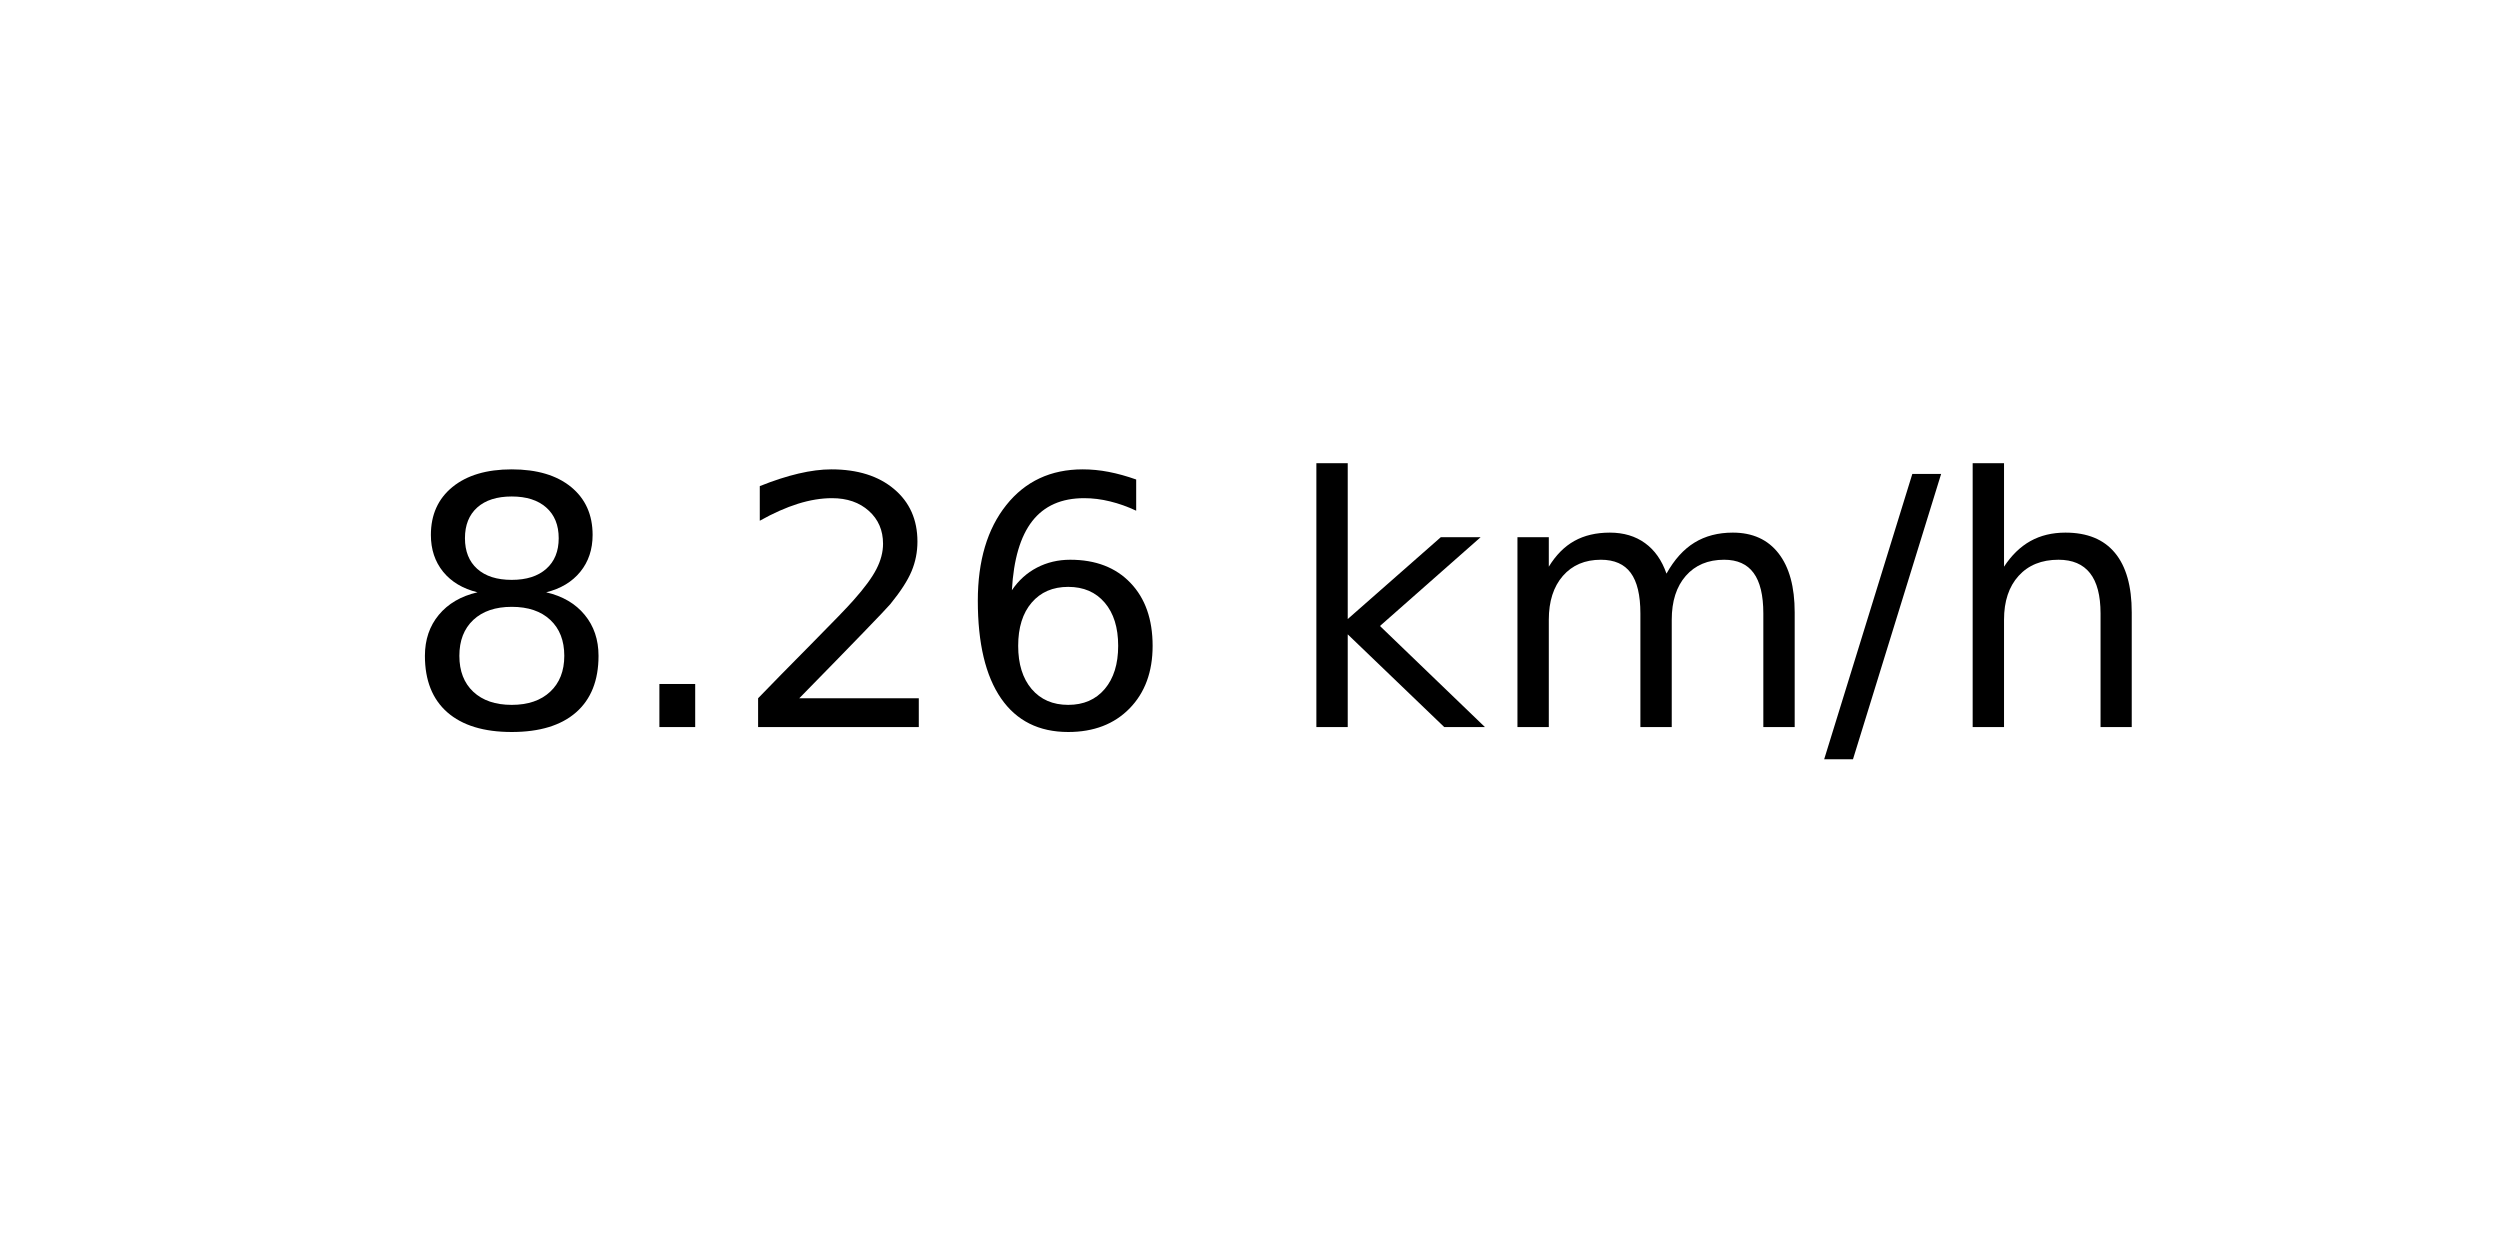
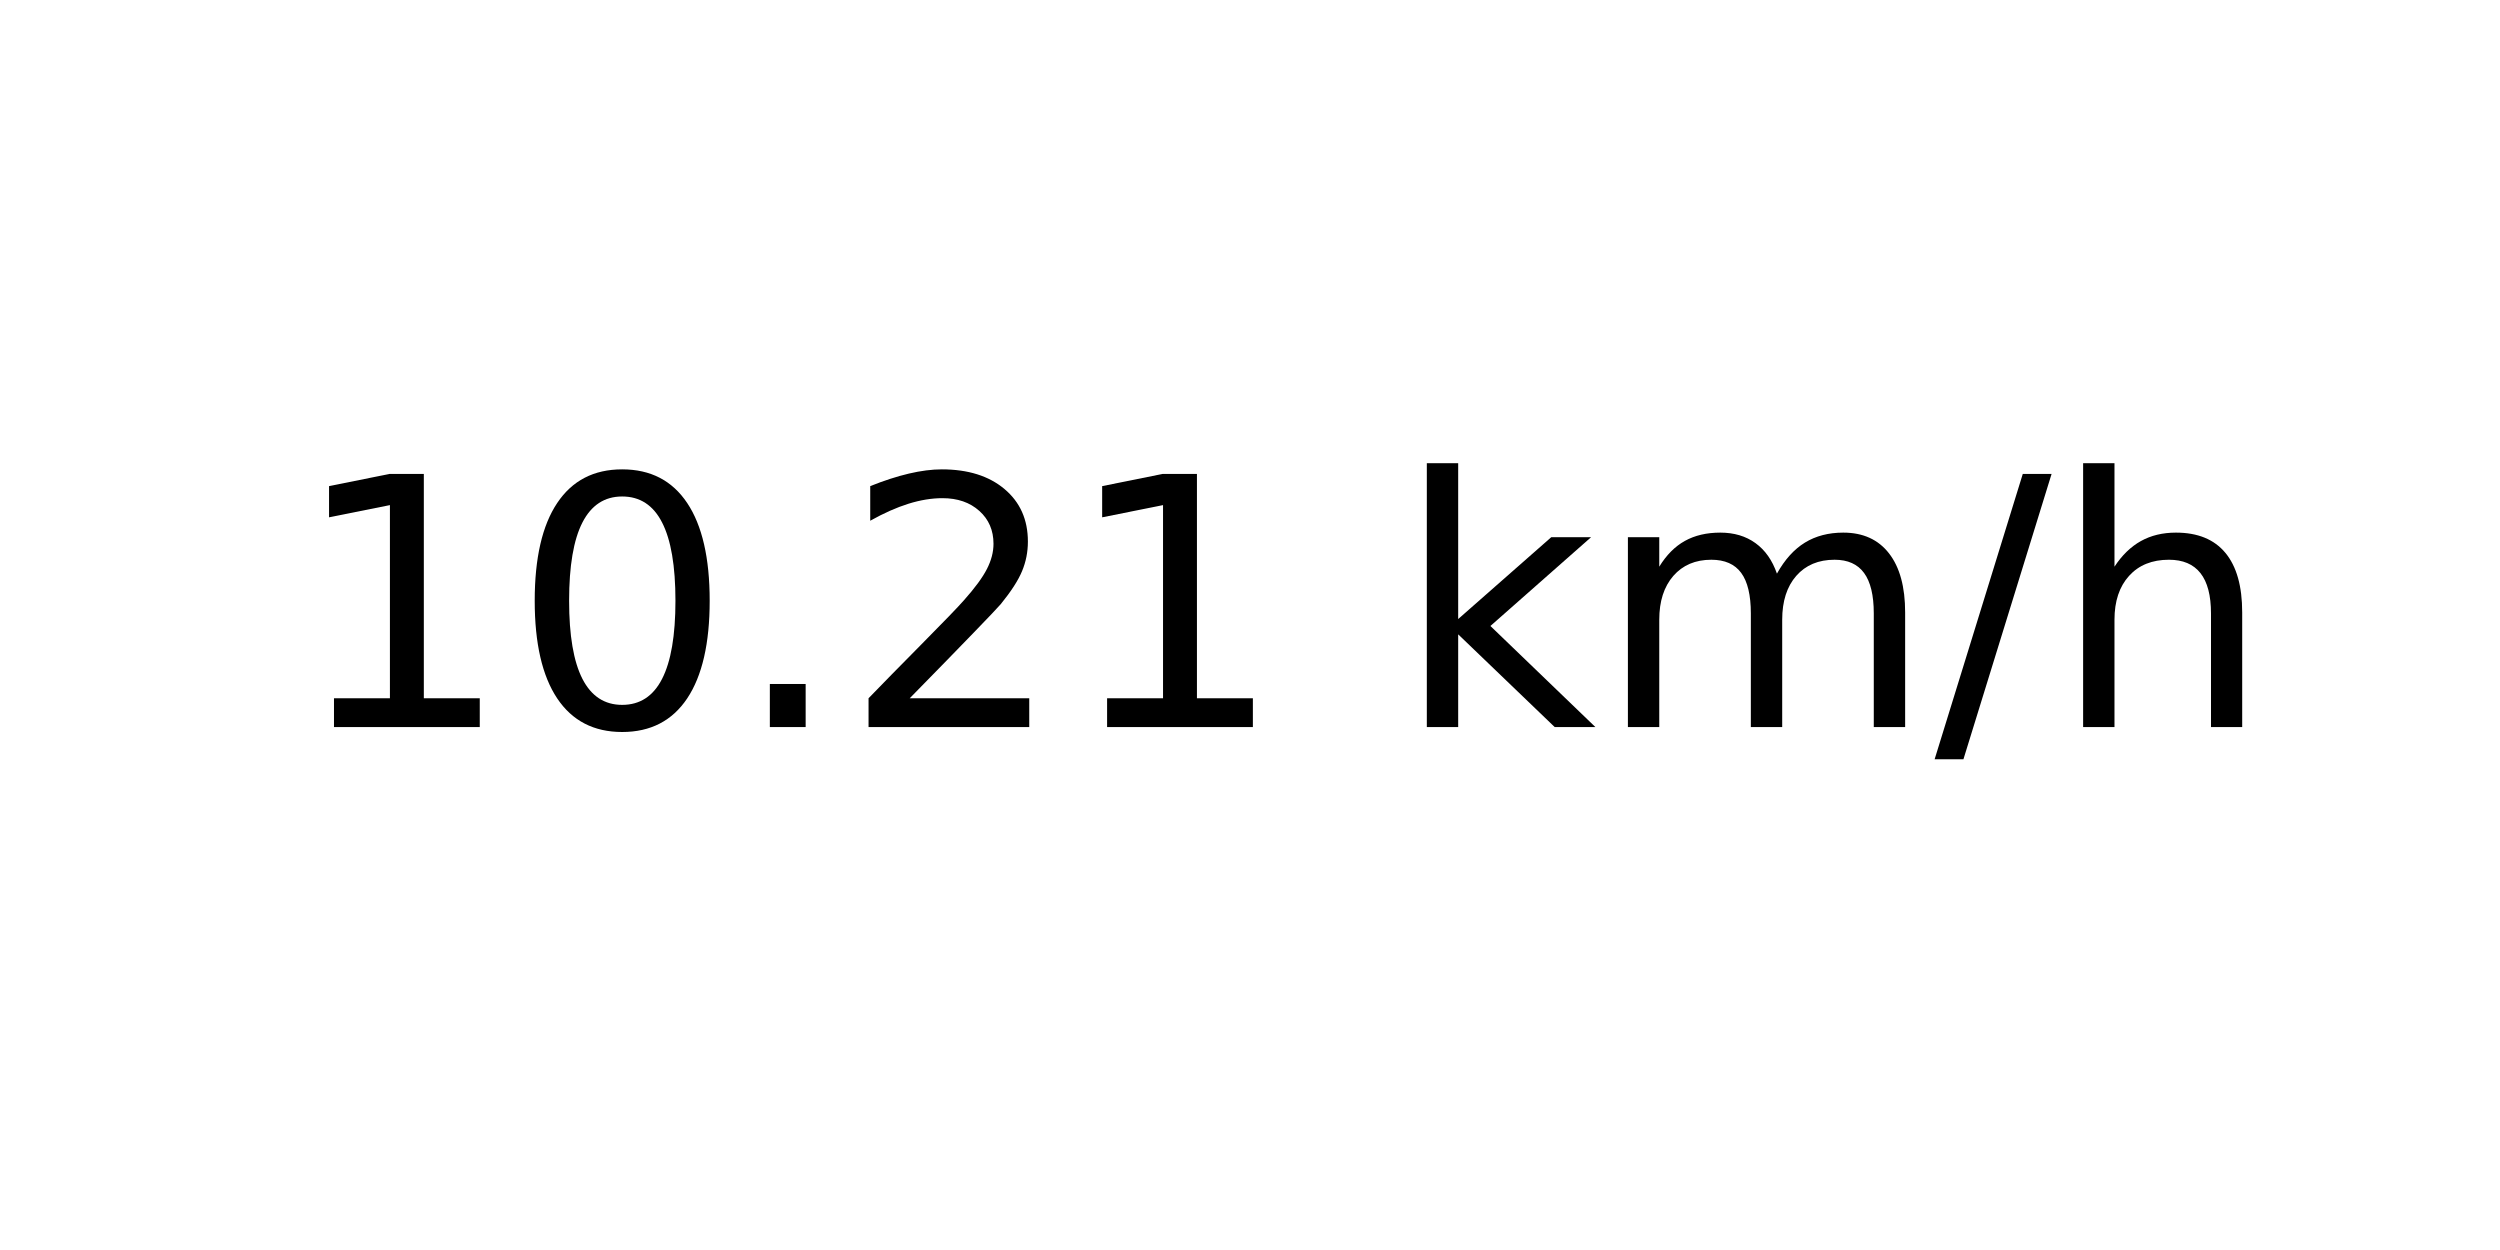
<svg xmlns="http://www.w3.org/2000/svg" xmlns:xlink="http://www.w3.org/1999/xlink" width="72pt" height="36pt" viewBox="0 0 72 36" version="1.1">
  <defs>
    <style type="text/css">*{stroke-linejoin: round; stroke-linecap: butt}</style>
  </defs>
  <g id="figure_1">
    <g id="axes_1">
      <g id="text_1">
-         <g transform="translate(11.55937 20.93937) scale(0.1 -0.1)">
+         <g transform="translate(8.378125 20.93937) scale(0.1 -0.1)">
          <defs>
-             <path id="DejaVuSans-38" d="M 2034 2216  Q 1584 2216 1326 1975  Q 1069 1734 1069 1313  Q 1069 891 1326 650  Q 1584 409 2034 409  Q 2484 409 2743 651  Q 3003 894 3003 1313  Q 3003 1734 2745 1975  Q 2488 2216 2034 2216  z M 1403 2484  Q 997 2584 770 2862  Q 544 3141 544 3541  Q 544 4100 942 4425  Q 1341 4750 2034 4750  Q 2731 4750 3128 4425  Q 3525 4100 3525 3541  Q 3525 3141 3298 2862  Q 3072 2584 2669 2484  Q 3125 2378 3379 2068  Q 3634 1759 3634 1313  Q 3634 634 3220 271  Q 2806 -91 2034 -91  Q 1263 -91 848 271  Q 434 634 434 1313  Q 434 1759 690 2068  Q 947 2378 1403 2484  z M 1172 3481  Q 1172 3119 1398 2916  Q 1625 2713 2034 2713  Q 2441 2713 2670 2916  Q 2900 3119 2900 3481  Q 2900 3844 2670 4047  Q 2441 4250 2034 4250  Q 1625 4250 1398 4047  Q 1172 3844 1172 3481  z " transform="scale(0.015625)" />
+             <path id="DejaVuSans-31" d="M 794 531  L 1825 531  L 1825 4091  L 703 3866  L 703 4441  L 1819 4666  L 2450 4666  L 2450 531  L 3481 531  L 3481 0  L 794 0  L 794 531  z " transform="scale(0.015625)" />
+             <path id="DejaVuSans-30" d="M 2034 4250  Q 1547 4250 1301 3770  Q 1056 3291 1056 2328  Q 1056 1369 1301 889  Q 1547 409 2034 409  Q 2525 409 2770 889  Q 3016 1369 3016 2328  Q 3016 3291 2770 3770  Q 2525 4250 2034 4250  z M 2034 4750  Q 2819 4750 3233 4129  Q 3647 3509 3647 2328  Q 3647 1150 3233 529  Q 2819 -91 2034 -91  Q 1250 -91 836 529  Q 422 1150 422 2328  Q 422 3509 836 4129  Q 1250 4750 2034 4750  z " transform="scale(0.015625)" />
            <path id="DejaVuSans-2e" d="M 684 794  L 1344 794  L 1344 0  L 684 0  L 684 794  z " transform="scale(0.015625)" />
            <path id="DejaVuSans-32" d="M 1228 531  L 3431 531  L 3431 0  L 469 0  L 469 531  Q 828 903 1448 1529  Q 2069 2156 2228 2338  Q 2531 2678 2651 2914  Q 2772 3150 2772 3378  Q 2772 3750 2511 3984  Q 2250 4219 1831 4219  Q 1534 4219 1204 4116  Q 875 4013 500 3803  L 500 4441  Q 881 4594 1212 4672  Q 1544 4750 1819 4750  Q 2544 4750 2975 4387  Q 3406 4025 3406 3419  Q 3406 3131 3298 2873  Q 3191 2616 2906 2266  Q 2828 2175 2409 1742  Q 1991 1309 1228 531  z " transform="scale(0.015625)" />
-             <path id="DejaVuSans-36" d="M 2113 2584  Q 1688 2584 1439 2293  Q 1191 2003 1191 1497  Q 1191 994 1439 701  Q 1688 409 2113 409  Q 2538 409 2786 701  Q 3034 994 3034 1497  Q 3034 2003 2786 2293  Q 2538 2584 2113 2584  z M 3366 4563  L 3366 3988  Q 3128 4100 2886 4159  Q 2644 4219 2406 4219  Q 1781 4219 1451 3797  Q 1122 3375 1075 2522  Q 1259 2794 1537 2939  Q 1816 3084 2150 3084  Q 2853 3084 3261 2657  Q 3669 2231 3669 1497  Q 3669 778 3244 343  Q 2819 -91 2113 -91  Q 1303 -91 875 529  Q 447 1150 447 2328  Q 447 3434 972 4092  Q 1497 4750 2381 4750  Q 2619 4750 2861 4703  Q 3103 4656 3366 4563  z " transform="scale(0.015625)" />
            <path id="DejaVuSans-20" transform="scale(0.015625)" />
            <path id="DejaVuSans-6b" d="M 581 4863  L 1159 4863  L 1159 1991  L 2875 3500  L 3609 3500  L 1753 1863  L 3688 0  L 2938 0  L 1159 1709  L 1159 0  L 581 0  L 581 4863  z " transform="scale(0.015625)" />
            <path id="DejaVuSans-6d" d="M 3328 2828  Q 3544 3216 3844 3400  Q 4144 3584 4550 3584  Q 5097 3584 5394 3201  Q 5691 2819 5691 2113  L 5691 0  L 5113 0  L 5113 2094  Q 5113 2597 4934 2840  Q 4756 3084 4391 3084  Q 3944 3084 3684 2787  Q 3425 2491 3425 1978  L 3425 0  L 2847 0  L 2847 2094  Q 2847 2600 2669 2842  Q 2491 3084 2119 3084  Q 1678 3084 1418 2786  Q 1159 2488 1159 1978  L 1159 0  L 581 0  L 581 3500  L 1159 3500  L 1159 2956  Q 1356 3278 1631 3431  Q 1906 3584 2284 3584  Q 2666 3584 2933 3390  Q 3200 3197 3328 2828  z " transform="scale(0.015625)" />
            <path id="DejaVuSans-2f" d="M 1625 4666  L 2156 4666  L 531 -594  L 0 -594  L 1625 4666  z " transform="scale(0.015625)" />
            <path id="DejaVuSans-68" d="M 3513 2113  L 3513 0  L 2938 0  L 2938 2094  Q 2938 2591 2744 2837  Q 2550 3084 2163 3084  Q 1697 3084 1428 2787  Q 1159 2491 1159 1978  L 1159 0  L 581 0  L 581 4863  L 1159 4863  L 1159 2956  Q 1366 3272 1645 3428  Q 1925 3584 2291 3584  Q 2894 3584 3203 3211  Q 3513 2838 3513 2113  z " transform="scale(0.015625)" />
          </defs>
-           <use xlink:href="#DejaVuSans-38" />
-           <use xlink:href="#DejaVuSans-2e" x="63.623" />
-           <use xlink:href="#DejaVuSans-32" x="95.41" />
-           <use xlink:href="#DejaVuSans-36" x="159.033" />
-           <use xlink:href="#DejaVuSans-20" x="222.656" />
-           <use xlink:href="#DejaVuSans-6b" x="254.443" />
-           <use xlink:href="#DejaVuSans-6d" x="312.354" />
-           <use xlink:href="#DejaVuSans-2f" x="409.766" />
-           <use xlink:href="#DejaVuSans-68" x="443.457" />
+           <use xlink:href="#DejaVuSans-31" />
+           <use xlink:href="#DejaVuSans-30" x="63.623" />
+           <use xlink:href="#DejaVuSans-2e" x="127.246" />
+           <use xlink:href="#DejaVuSans-32" x="159.033" />
+           <use xlink:href="#DejaVuSans-31" x="222.656" />
+           <use xlink:href="#DejaVuSans-20" x="286.279" />
+           <use xlink:href="#DejaVuSans-6b" x="318.066" />
+           <use xlink:href="#DejaVuSans-6d" x="375.977" />
+           <use xlink:href="#DejaVuSans-2f" x="473.389" />
+           <use xlink:href="#DejaVuSans-68" x="507.08" />
        </g>
      </g>
    </g>
  </g>
</svg>
